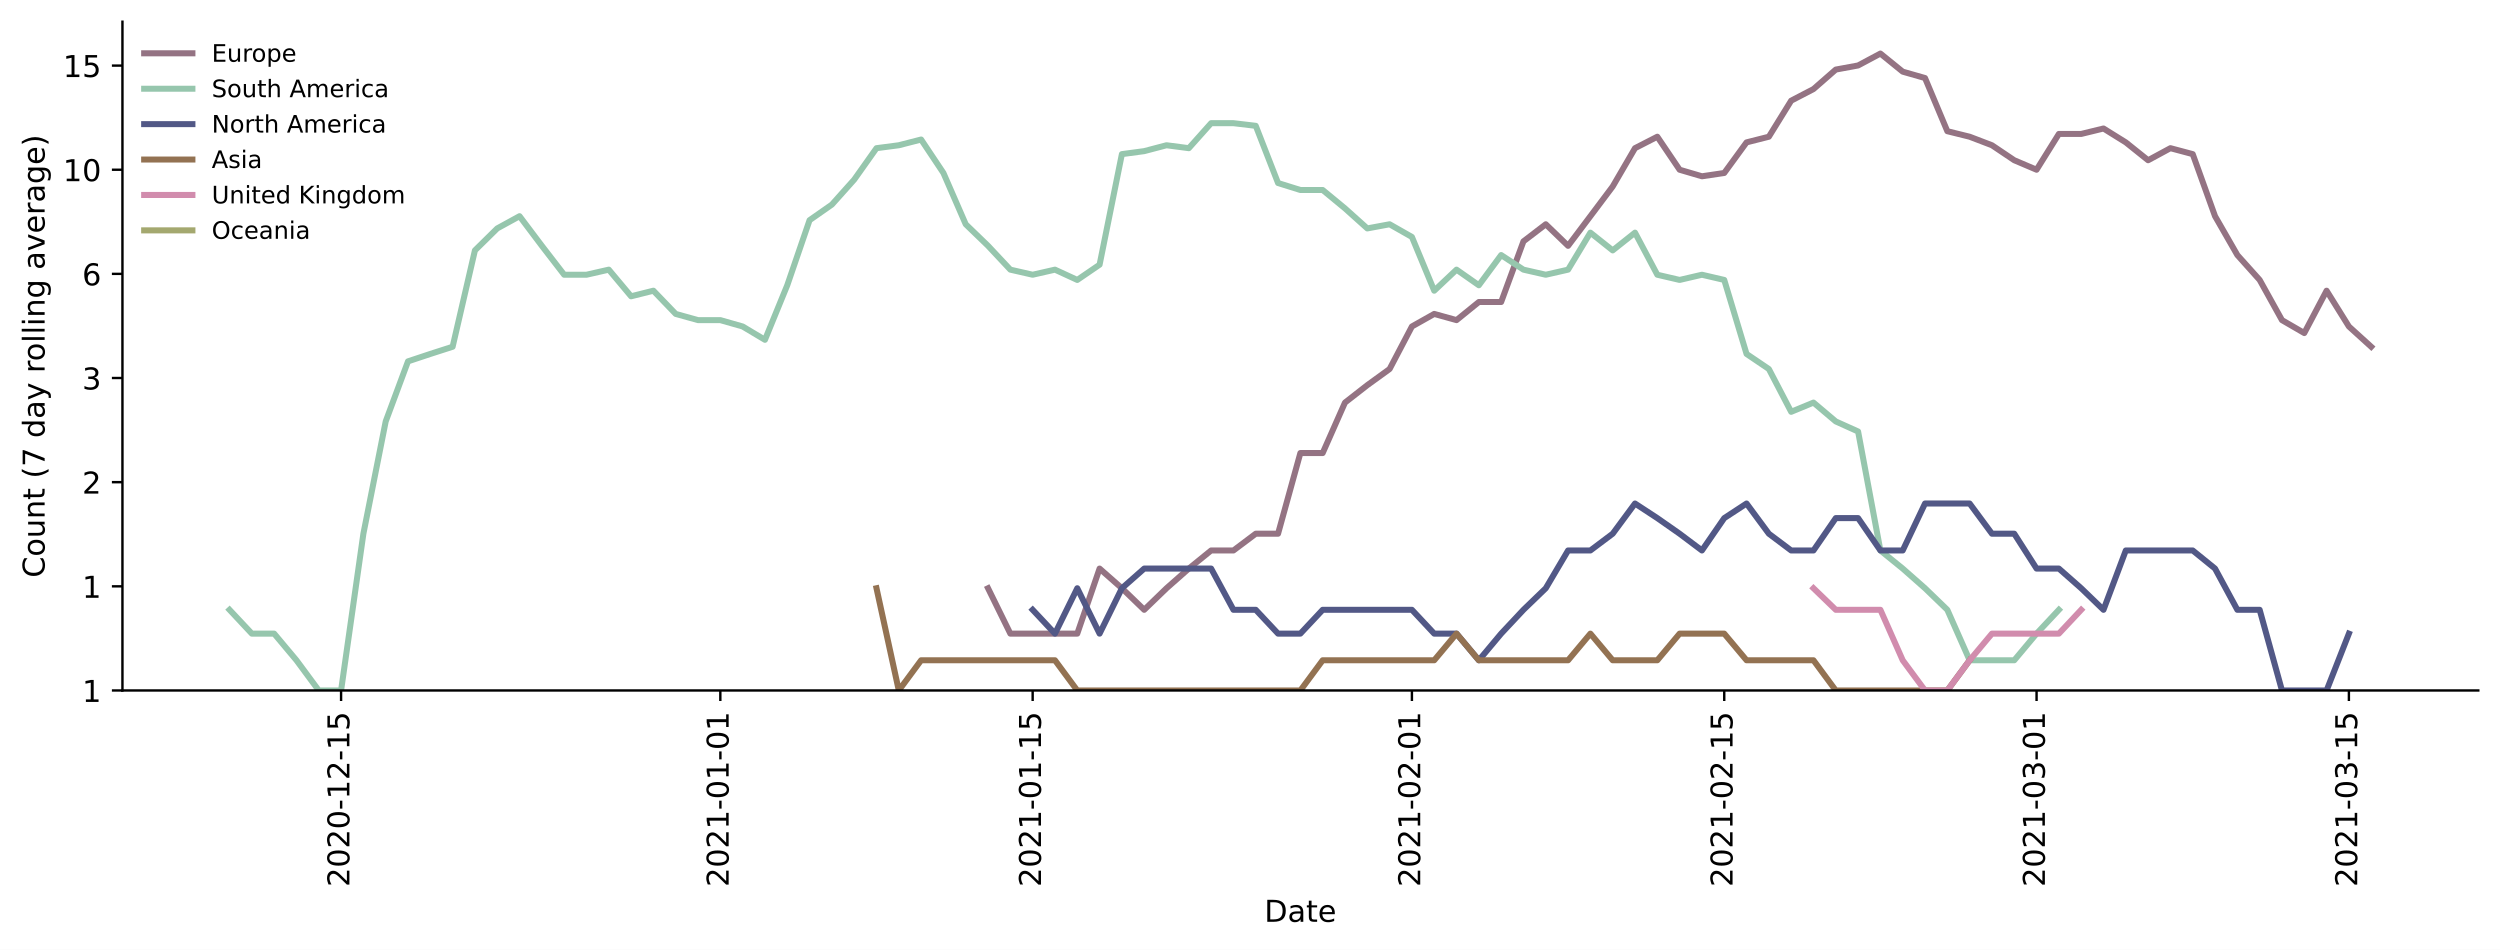
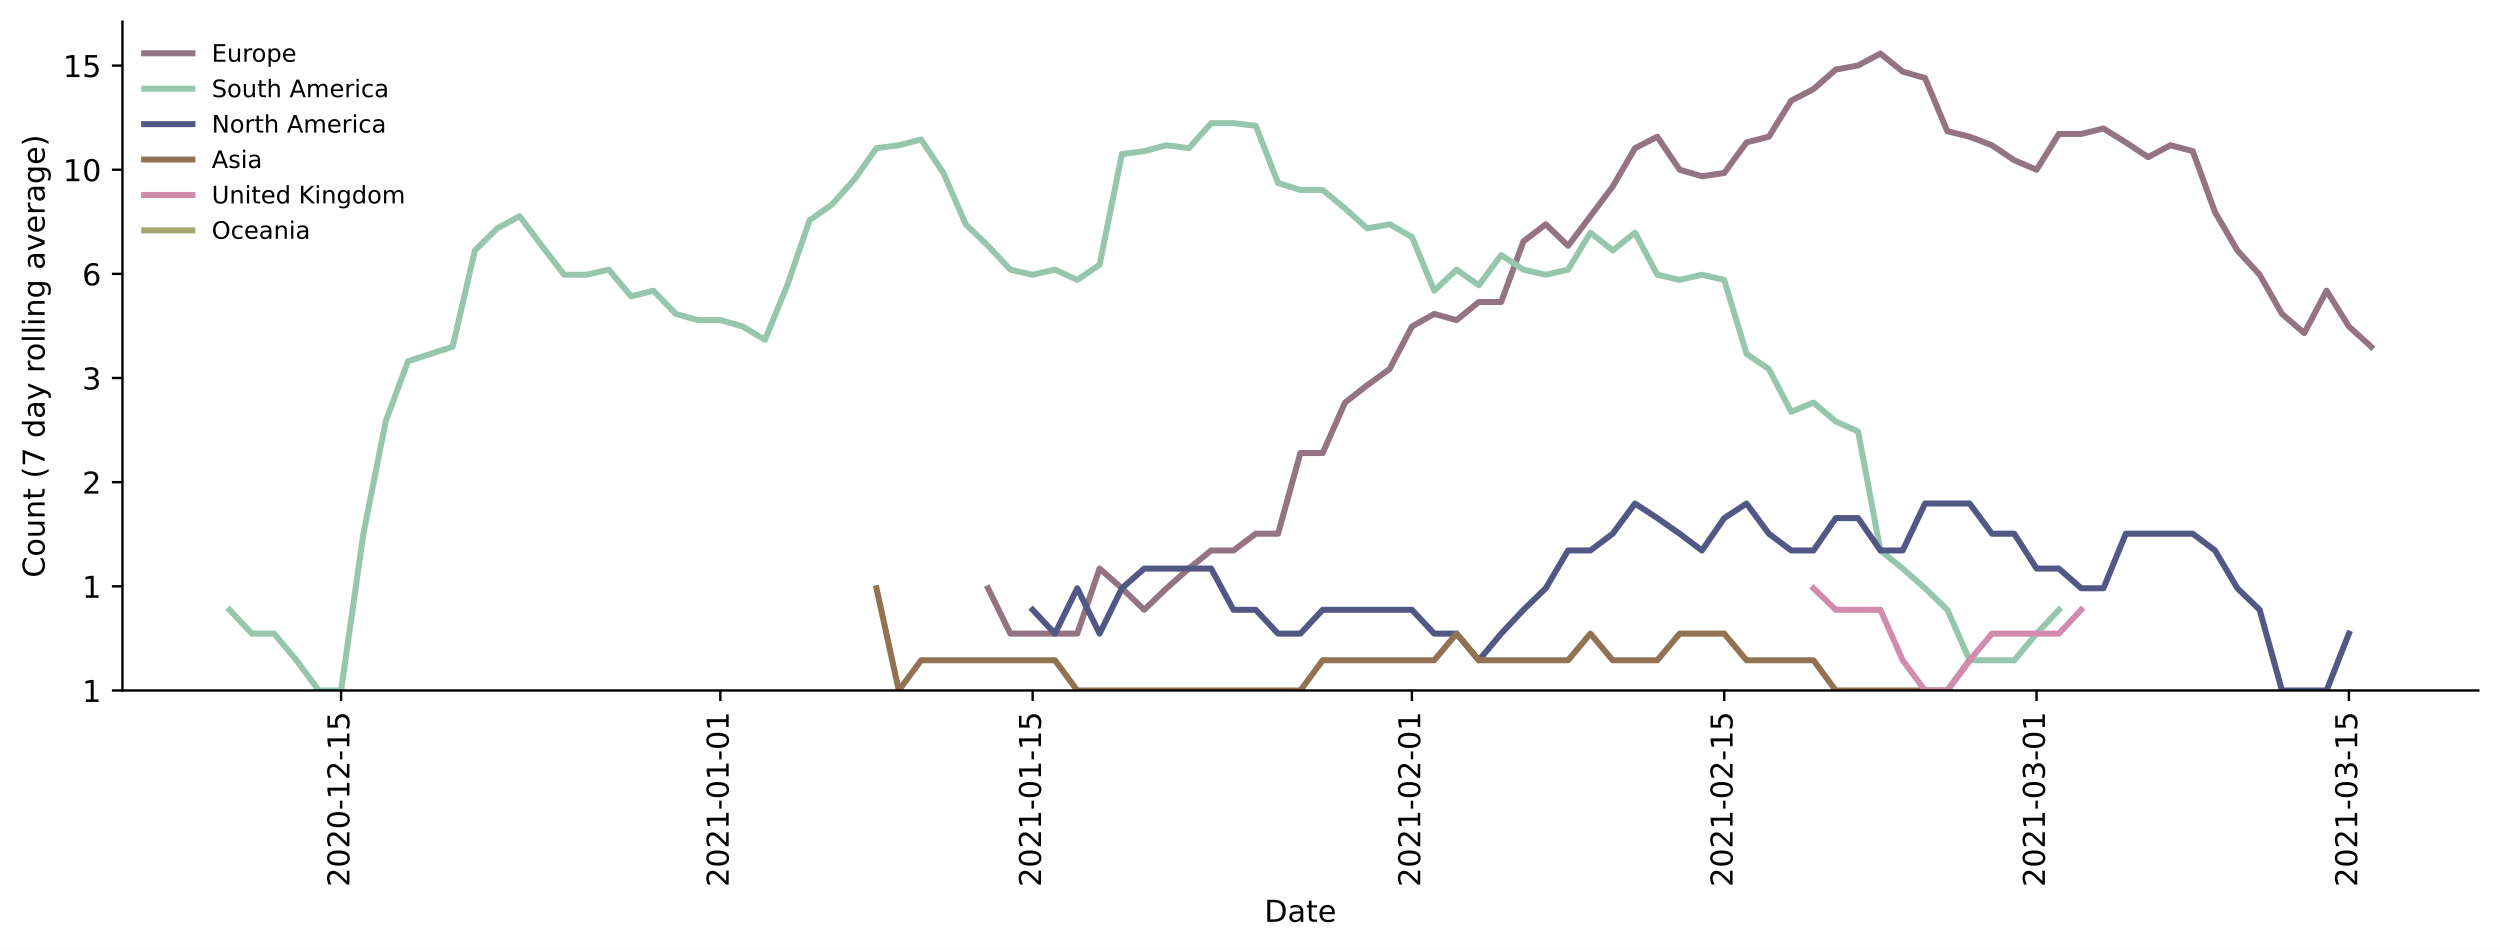
<svg xmlns="http://www.w3.org/2000/svg" xmlns:xlink="http://www.w3.org/1999/xlink" height="314.954pt" version="1.1" viewBox="0 0 829.003 314.954" width="829.003pt">
  <defs>
    <style type="text/css">*{stroke-linecap:butt;stroke-linejoin:round;}</style>
  </defs>
  <g id="figure_1">
    <g id="patch_1">
      <path d="M 0 314.954  L 829.003 314.954  L 829.003 0  L 0 0  z " style="fill:#ffffff;" />
    </g>
    <g id="axes_1">
      <g id="patch_2">
        <path d="M 40.603 228.96  L 821.803 228.96  L 821.803 7.2  L 40.603 7.2  z " style="fill:#ffffff;" />
      </g>
      <g id="matplotlib.axis_1">
        <g id="xtick_1">
          <g id="line2d_1">
            <defs>
-               <path d="M 0 0  L 0 3.5  " id="m8b3def3751" style="stroke:#000000;stroke-width:0.8;" />
-             </defs>
-             <g>
-               <use style="stroke:#000000;stroke-width:0.8;" x="113.101" xlink:href="#m8b3def3751" y="228.96" />
+               <path d="M 0 0  L 0 3.5  " id="m5b93975499" style="stroke:#000000;stroke-width:0.8;" />
+             </defs>
+             <g>
+               <use style="stroke:#000000;stroke-width:0.8;" x="113.101" xlink:href="#m5b93975499" y="228.96" />
            </g>
          </g>
          <g id="text_1">
            <g transform="translate(115.8602 294.0756)rotate(-90)scale(0.1 -0.1)">
              <defs>
                <path d="M 19.188 8.297  L 53.609 8.297  L 53.609 0  L 7.328 0  L 7.328 8.297  Q 12.938 14.109 22.625 23.891  Q 32.328 33.688 34.812 36.531  Q 39.547 41.844 41.422 45.531  Q 43.312 49.219 43.312 52.781  Q 43.312 58.594 39.234 62.25  Q 35.156 65.922 28.609 65.922  Q 23.969 65.922 18.812 64.312  Q 13.672 62.703 7.812 59.422  L 7.812 69.391  Q 13.766 71.781 18.938 73  Q 24.125 74.219 28.422 74.219  Q 39.75 74.219 46.484 68.547  Q 53.219 62.891 53.219 53.422  Q 53.219 48.922 51.531 44.891  Q 49.859 40.875 45.406 35.406  Q 44.188 33.984 37.641 27.219  Q 31.109 20.453 19.188 8.297  z " id="DejaVuSans-50" />
                <path d="M 31.781 66.406  Q 24.172 66.406 20.328 58.906  Q 16.5 51.422 16.5 36.375  Q 16.5 21.391 20.328 13.891  Q 24.172 6.391 31.781 6.391  Q 39.453 6.391 43.281 13.891  Q 47.125 21.391 47.125 36.375  Q 47.125 51.422 43.281 58.906  Q 39.453 66.406 31.781 66.406  z M 31.781 74.219  Q 44.047 74.219 50.516 64.516  Q 56.984 54.828 56.984 36.375  Q 56.984 17.969 50.516 8.266  Q 44.047 -1.422 31.781 -1.422  Q 19.531 -1.422 13.062 8.266  Q 6.594 17.969 6.594 36.375  Q 6.594 54.828 13.062 64.516  Q 19.531 74.219 31.781 74.219  z " id="DejaVuSans-48" />
                <path d="M 4.891 31.391  L 31.203 31.391  L 31.203 23.391  L 4.891 23.391  z " id="DejaVuSans-45" />
                <path d="M 12.406 8.297  L 28.516 8.297  L 28.516 63.922  L 10.984 60.406  L 10.984 69.391  L 28.422 72.906  L 38.281 72.906  L 38.281 8.297  L 54.391 8.297  L 54.391 0  L 12.406 0  z " id="DejaVuSans-49" />
                <path d="M 10.797 72.906  L 49.516 72.906  L 49.516 64.594  L 19.828 64.594  L 19.828 46.734  Q 21.969 47.469 24.109 47.828  Q 26.266 48.188 28.422 48.188  Q 40.625 48.188 47.75 41.5  Q 54.891 34.812 54.891 23.391  Q 54.891 11.625 47.562 5.094  Q 40.234 -1.422 26.906 -1.422  Q 22.312 -1.422 17.547 -0.641  Q 12.797 0.141 7.719 1.703  L 7.719 11.625  Q 12.109 9.234 16.797 8.062  Q 21.484 6.891 26.703 6.891  Q 35.156 6.891 40.078 11.328  Q 45.016 15.766 45.016 23.391  Q 45.016 31 40.078 35.438  Q 35.156 39.891 26.703 39.891  Q 22.75 39.891 18.812 39.016  Q 14.891 38.141 10.797 36.281  z " id="DejaVuSans-53" />
              </defs>
              <use xlink:href="#DejaVuSans-50" />
              <use x="63.623" xlink:href="#DejaVuSans-48" />
              <use x="127.246" xlink:href="#DejaVuSans-50" />
              <use x="190.869" xlink:href="#DejaVuSans-48" />
              <use x="254.492" xlink:href="#DejaVuSans-45" />
              <use x="290.576" xlink:href="#DejaVuSans-49" />
              <use x="354.199" xlink:href="#DejaVuSans-50" />
              <use x="417.822" xlink:href="#DejaVuSans-45" />
              <use x="453.906" xlink:href="#DejaVuSans-49" />
              <use x="517.529" xlink:href="#DejaVuSans-53" />
            </g>
          </g>
        </g>
        <g id="xtick_2">
          <g id="line2d_2">
            <g>
-               <use style="stroke:#000000;stroke-width:0.8;" x="238.862" xlink:href="#m8b3def3751" y="228.96" />
+               <use style="stroke:#000000;stroke-width:0.8;" x="238.862" xlink:href="#m5b93975499" y="228.96" />
            </g>
          </g>
          <g id="text_2">
            <g transform="translate(241.6216 294.0756)rotate(-90)scale(0.1 -0.1)">
              <use xlink:href="#DejaVuSans-50" />
              <use x="63.623" xlink:href="#DejaVuSans-48" />
              <use x="127.246" xlink:href="#DejaVuSans-50" />
              <use x="190.869" xlink:href="#DejaVuSans-49" />
              <use x="254.492" xlink:href="#DejaVuSans-45" />
              <use x="290.576" xlink:href="#DejaVuSans-48" />
              <use x="354.199" xlink:href="#DejaVuSans-49" />
              <use x="417.822" xlink:href="#DejaVuSans-45" />
              <use x="453.906" xlink:href="#DejaVuSans-48" />
              <use x="517.529" xlink:href="#DejaVuSans-49" />
            </g>
          </g>
        </g>
        <g id="xtick_3">
          <g id="line2d_3">
            <g>
-               <use style="stroke:#000000;stroke-width:0.8;" x="342.43" xlink:href="#m8b3def3751" y="228.96" />
+               <use style="stroke:#000000;stroke-width:0.8;" x="342.43" xlink:href="#m5b93975499" y="228.96" />
            </g>
          </g>
          <g id="text_3">
            <g transform="translate(345.1898 294.0756)rotate(-90)scale(0.1 -0.1)">
              <use xlink:href="#DejaVuSans-50" />
              <use x="63.623" xlink:href="#DejaVuSans-48" />
              <use x="127.246" xlink:href="#DejaVuSans-50" />
              <use x="190.869" xlink:href="#DejaVuSans-49" />
              <use x="254.492" xlink:href="#DejaVuSans-45" />
              <use x="290.576" xlink:href="#DejaVuSans-48" />
              <use x="354.199" xlink:href="#DejaVuSans-49" />
              <use x="417.822" xlink:href="#DejaVuSans-45" />
              <use x="453.906" xlink:href="#DejaVuSans-49" />
              <use x="517.529" xlink:href="#DejaVuSans-53" />
            </g>
          </g>
        </g>
        <g id="xtick_4">
          <g id="line2d_4">
            <g>
-               <use style="stroke:#000000;stroke-width:0.8;" x="468.192" xlink:href="#m8b3def3751" y="228.96" />
+               <use style="stroke:#000000;stroke-width:0.8;" x="468.192" xlink:href="#m5b93975499" y="228.96" />
            </g>
          </g>
          <g id="text_4">
            <g transform="translate(470.9511 294.0756)rotate(-90)scale(0.1 -0.1)">
              <use xlink:href="#DejaVuSans-50" />
              <use x="63.623" xlink:href="#DejaVuSans-48" />
              <use x="127.246" xlink:href="#DejaVuSans-50" />
              <use x="190.869" xlink:href="#DejaVuSans-49" />
              <use x="254.492" xlink:href="#DejaVuSans-45" />
              <use x="290.576" xlink:href="#DejaVuSans-48" />
              <use x="354.199" xlink:href="#DejaVuSans-50" />
              <use x="417.822" xlink:href="#DejaVuSans-45" />
              <use x="453.906" xlink:href="#DejaVuSans-48" />
              <use x="517.529" xlink:href="#DejaVuSans-49" />
            </g>
          </g>
        </g>
        <g id="xtick_5">
          <g id="line2d_5">
            <g>
-               <use style="stroke:#000000;stroke-width:0.8;" x="571.76" xlink:href="#m8b3def3751" y="228.96" />
+               <use style="stroke:#000000;stroke-width:0.8;" x="571.76" xlink:href="#m5b93975499" y="228.96" />
            </g>
          </g>
          <g id="text_5">
            <g transform="translate(574.5193 294.0756)rotate(-90)scale(0.1 -0.1)">
              <use xlink:href="#DejaVuSans-50" />
              <use x="63.623" xlink:href="#DejaVuSans-48" />
              <use x="127.246" xlink:href="#DejaVuSans-50" />
              <use x="190.869" xlink:href="#DejaVuSans-49" />
              <use x="254.492" xlink:href="#DejaVuSans-45" />
              <use x="290.576" xlink:href="#DejaVuSans-48" />
              <use x="354.199" xlink:href="#DejaVuSans-50" />
              <use x="417.822" xlink:href="#DejaVuSans-45" />
              <use x="453.906" xlink:href="#DejaVuSans-49" />
              <use x="517.529" xlink:href="#DejaVuSans-53" />
            </g>
          </g>
        </g>
        <g id="xtick_6">
          <g id="line2d_6">
            <g>
-               <use style="stroke:#000000;stroke-width:0.8;" x="675.328" xlink:href="#m8b3def3751" y="228.96" />
+               <use style="stroke:#000000;stroke-width:0.8;" x="675.328" xlink:href="#m5b93975499" y="228.96" />
            </g>
          </g>
          <g id="text_6">
            <g transform="translate(678.0875 294.0756)rotate(-90)scale(0.1 -0.1)">
              <defs>
                <path d="M 40.578 39.312  Q 47.656 37.797 51.625 33  Q 55.609 28.219 55.609 21.188  Q 55.609 10.406 48.188 4.484  Q 40.766 -1.422 27.094 -1.422  Q 22.516 -1.422 17.656 -0.516  Q 12.797 0.391 7.625 2.203  L 7.625 11.719  Q 11.719 9.328 16.594 8.109  Q 21.484 6.891 26.812 6.891  Q 36.078 6.891 40.938 10.547  Q 45.797 14.203 45.797 21.188  Q 45.797 27.641 41.281 31.266  Q 36.766 34.906 28.719 34.906  L 20.219 34.906  L 20.219 43.016  L 29.109 43.016  Q 36.375 43.016 40.234 45.922  Q 44.094 48.828 44.094 54.297  Q 44.094 59.906 40.109 62.906  Q 36.141 65.922 28.719 65.922  Q 24.656 65.922 20.016 65.031  Q 15.375 64.156 9.812 62.312  L 9.812 71.094  Q 15.438 72.656 20.344 73.438  Q 25.25 74.219 29.594 74.219  Q 40.828 74.219 47.359 69.109  Q 53.906 64.016 53.906 55.328  Q 53.906 49.266 50.438 45.094  Q 46.969 40.922 40.578 39.312  z " id="DejaVuSans-51" />
              </defs>
              <use xlink:href="#DejaVuSans-50" />
              <use x="63.623" xlink:href="#DejaVuSans-48" />
              <use x="127.246" xlink:href="#DejaVuSans-50" />
              <use x="190.869" xlink:href="#DejaVuSans-49" />
              <use x="254.492" xlink:href="#DejaVuSans-45" />
              <use x="290.576" xlink:href="#DejaVuSans-48" />
              <use x="354.199" xlink:href="#DejaVuSans-51" />
              <use x="417.822" xlink:href="#DejaVuSans-45" />
              <use x="453.906" xlink:href="#DejaVuSans-48" />
              <use x="517.529" xlink:href="#DejaVuSans-49" />
            </g>
          </g>
        </g>
        <g id="xtick_7">
          <g id="line2d_7">
            <g>
-               <use style="stroke:#000000;stroke-width:0.8;" x="778.896" xlink:href="#m8b3def3751" y="228.96" />
+               <use style="stroke:#000000;stroke-width:0.8;" x="778.896" xlink:href="#m5b93975499" y="228.96" />
            </g>
          </g>
          <g id="text_7">
            <g transform="translate(781.6557 294.0756)rotate(-90)scale(0.1 -0.1)">
              <use xlink:href="#DejaVuSans-50" />
              <use x="63.623" xlink:href="#DejaVuSans-48" />
              <use x="127.246" xlink:href="#DejaVuSans-50" />
              <use x="190.869" xlink:href="#DejaVuSans-49" />
              <use x="254.492" xlink:href="#DejaVuSans-45" />
              <use x="290.576" xlink:href="#DejaVuSans-48" />
              <use x="354.199" xlink:href="#DejaVuSans-51" />
              <use x="417.822" xlink:href="#DejaVuSans-45" />
              <use x="453.906" xlink:href="#DejaVuSans-49" />
              <use x="517.529" xlink:href="#DejaVuSans-53" />
            </g>
          </g>
        </g>
        <g id="text_8">
          <g transform="translate(419.2523 305.6741)scale(0.1 -0.1)">
            <defs>
              <path d="M 19.672 64.797  L 19.672 8.109  L 31.594 8.109  Q 46.688 8.109 53.688 14.938  Q 60.688 21.781 60.688 36.531  Q 60.688 51.172 53.688 57.984  Q 46.688 64.797 31.594 64.797  z M 9.812 72.906  L 30.078 72.906  Q 51.266 72.906 61.172 64.094  Q 71.094 55.281 71.094 36.531  Q 71.094 17.672 61.125 8.828  Q 51.172 0 30.078 0  L 9.812 0  z " id="DejaVuSans-68" />
              <path d="M 34.281 27.484  Q 23.391 27.484 19.188 25  Q 14.984 22.516 14.984 16.5  Q 14.984 11.719 18.141 8.906  Q 21.297 6.109 26.703 6.109  Q 34.188 6.109 38.703 11.406  Q 43.219 16.703 43.219 25.484  L 43.219 27.484  z M 52.203 31.203  L 52.203 0  L 43.219 0  L 43.219 8.297  Q 40.141 3.328 35.547 0.953  Q 30.953 -1.422 24.312 -1.422  Q 15.922 -1.422 10.953 3.297  Q 6 8.016 6 15.922  Q 6 25.141 12.172 29.828  Q 18.359 34.516 30.609 34.516  L 43.219 34.516  L 43.219 35.406  Q 43.219 41.609 39.141 45  Q 35.062 48.391 27.688 48.391  Q 23 48.391 18.547 47.266  Q 14.109 46.141 10.016 43.891  L 10.016 52.203  Q 14.938 54.109 19.578 55.047  Q 24.219 56 28.609 56  Q 40.484 56 46.344 49.844  Q 52.203 43.703 52.203 31.203  z " id="DejaVuSans-97" />
              <path d="M 18.312 70.219  L 18.312 54.688  L 36.812 54.688  L 36.812 47.703  L 18.312 47.703  L 18.312 18.016  Q 18.312 11.328 20.141 9.422  Q 21.969 7.516 27.594 7.516  L 36.812 7.516  L 36.812 0  L 27.594 0  Q 17.188 0 13.234 3.875  Q 9.281 7.766 9.281 18.016  L 9.281 47.703  L 2.688 47.703  L 2.688 54.688  L 9.281 54.688  L 9.281 70.219  z " id="DejaVuSans-116" />
              <path d="M 56.203 29.594  L 56.203 25.203  L 14.891 25.203  Q 15.484 15.922 20.484 11.062  Q 25.484 6.203 34.422 6.203  Q 39.594 6.203 44.453 7.469  Q 49.312 8.734 54.109 11.281  L 54.109 2.781  Q 49.266 0.734 44.188 -0.344  Q 39.109 -1.422 33.891 -1.422  Q 20.797 -1.422 13.156 6.188  Q 5.516 13.812 5.516 26.812  Q 5.516 40.234 12.766 48.109  Q 20.016 56 32.328 56  Q 43.359 56 49.781 48.891  Q 56.203 41.797 56.203 29.594  z M 47.219 32.234  Q 47.125 39.594 43.094 43.984  Q 39.062 48.391 32.422 48.391  Q 24.906 48.391 20.391 44.141  Q 15.875 39.891 15.188 32.172  z " id="DejaVuSans-101" />
            </defs>
            <use xlink:href="#DejaVuSans-68" />
            <use x="77.002" xlink:href="#DejaVuSans-97" />
            <use x="138.281" xlink:href="#DejaVuSans-116" />
            <use x="177.49" xlink:href="#DejaVuSans-101" />
          </g>
        </g>
      </g>
      <g id="matplotlib.axis_2">
        <g id="ytick_1">
          <g id="line2d_8">
            <defs>
-               <path d="M 0 0  L -3.5 0  " id="m7c20116c3c" style="stroke:#000000;stroke-width:0.8;" />
-             </defs>
-             <g>
-               <use style="stroke:#000000;stroke-width:0.8;" x="40.603" xlink:href="#m7c20116c3c" y="228.96" />
+               <path d="M 0 0  L -3.5 0  " id="m16e818e45d" style="stroke:#000000;stroke-width:0.8;" />
+             </defs>
+             <g>
+               <use style="stroke:#000000;stroke-width:0.8;" x="40.603" xlink:href="#m16e818e45d" y="228.96" />
            </g>
          </g>
          <g id="text_9">
            <g transform="translate(27.24063 232.7592)scale(0.1 -0.1)">
              <use xlink:href="#DejaVuSans-49" />
            </g>
          </g>
        </g>
        <g id="ytick_2">
          <g id="line2d_9">
            <g>
-               <use style="stroke:#000000;stroke-width:0.8;" x="40.603" xlink:href="#m7c20116c3c" y="194.424" />
+               <use style="stroke:#000000;stroke-width:0.8;" x="40.603" xlink:href="#m16e818e45d" y="194.424" />
            </g>
          </g>
          <g id="text_10">
            <g transform="translate(27.24063 198.2237)scale(0.1 -0.1)">
              <use xlink:href="#DejaVuSans-49" />
            </g>
          </g>
        </g>
        <g id="ytick_3">
          <g id="line2d_10">
            <g>
-               <use style="stroke:#000000;stroke-width:0.8;" x="40.603" xlink:href="#m7c20116c3c" y="159.889" />
+               <use style="stroke:#000000;stroke-width:0.8;" x="40.603" xlink:href="#m16e818e45d" y="159.889" />
            </g>
          </g>
          <g id="text_11">
            <g transform="translate(27.24063 163.6881)scale(0.1 -0.1)">
              <use xlink:href="#DejaVuSans-50" />
            </g>
          </g>
        </g>
        <g id="ytick_4">
          <g id="line2d_11">
            <g>
-               <use style="stroke:#000000;stroke-width:0.8;" x="40.603" xlink:href="#m7c20116c3c" y="125.353" />
+               <use style="stroke:#000000;stroke-width:0.8;" x="40.603" xlink:href="#m16e818e45d" y="125.353" />
            </g>
          </g>
          <g id="text_12">
            <g transform="translate(27.24063 129.1526)scale(0.1 -0.1)">
              <use xlink:href="#DejaVuSans-51" />
            </g>
          </g>
        </g>
        <g id="ytick_5">
          <g id="line2d_12">
            <g>
-               <use style="stroke:#000000;stroke-width:0.8;" x="40.603" xlink:href="#m7c20116c3c" y="90.818" />
+               <use style="stroke:#000000;stroke-width:0.8;" x="40.603" xlink:href="#m16e818e45d" y="90.818" />
            </g>
          </g>
          <g id="text_13">
            <g transform="translate(27.24063 94.61705)scale(0.1 -0.1)">
              <defs>
                <path d="M 33.016 40.375  Q 26.375 40.375 22.484 35.828  Q 18.609 31.297 18.609 23.391  Q 18.609 15.531 22.484 10.953  Q 26.375 6.391 33.016 6.391  Q 39.656 6.391 43.531 10.953  Q 47.406 15.531 47.406 23.391  Q 47.406 31.297 43.531 35.828  Q 39.656 40.375 33.016 40.375  z M 52.594 71.297  L 52.594 62.312  Q 48.875 64.062 45.094 64.984  Q 41.312 65.922 37.594 65.922  Q 27.828 65.922 22.672 59.328  Q 17.531 52.734 16.797 39.406  Q 19.672 43.656 24.016 45.922  Q 28.375 48.188 33.594 48.188  Q 44.578 48.188 50.953 41.516  Q 57.328 34.859 57.328 23.391  Q 57.328 12.156 50.688 5.359  Q 44.047 -1.422 33.016 -1.422  Q 20.359 -1.422 13.672 8.266  Q 6.984 17.969 6.984 36.375  Q 6.984 53.656 15.188 63.938  Q 23.391 74.219 37.203 74.219  Q 40.922 74.219 44.703 73.484  Q 48.484 72.75 52.594 71.297  z " id="DejaVuSans-54" />
              </defs>
              <use xlink:href="#DejaVuSans-54" />
            </g>
          </g>
        </g>
        <g id="ytick_6">
          <g id="line2d_13">
            <g>
-               <use style="stroke:#000000;stroke-width:0.8;" x="40.603" xlink:href="#m7c20116c3c" y="56.282" />
+               <use style="stroke:#000000;stroke-width:0.8;" x="40.603" xlink:href="#m16e818e45d" y="56.282" />
            </g>
          </g>
          <g id="text_14">
            <g transform="translate(20.87813 60.08151)scale(0.1 -0.1)">
              <use xlink:href="#DejaVuSans-49" />
              <use x="63.623" xlink:href="#DejaVuSans-48" />
            </g>
          </g>
        </g>
        <g id="ytick_7">
          <g id="line2d_14">
            <g>
-               <use style="stroke:#000000;stroke-width:0.8;" x="40.603" xlink:href="#m7c20116c3c" y="21.747" />
+               <use style="stroke:#000000;stroke-width:0.8;" x="40.603" xlink:href="#m16e818e45d" y="21.747" />
            </g>
          </g>
          <g id="text_15">
            <g transform="translate(20.87813 25.54597)scale(0.1 -0.1)">
              <use xlink:href="#DejaVuSans-49" />
              <use x="63.623" xlink:href="#DejaVuSans-53" />
            </g>
          </g>
        </g>
        <g id="text_16">
          <g transform="translate(14.79844 191.548)rotate(-90)scale(0.1 -0.1)">
            <defs>
              <path d="M 64.406 67.281  L 64.406 56.891  Q 59.422 61.531 53.781 63.812  Q 48.141 66.109 41.797 66.109  Q 29.297 66.109 22.656 58.469  Q 16.016 50.828 16.016 36.375  Q 16.016 21.969 22.656 14.328  Q 29.297 6.688 41.797 6.688  Q 48.141 6.688 53.781 8.984  Q 59.422 11.281 64.406 15.922  L 64.406 5.609  Q 59.234 2.094 53.438 0.328  Q 47.656 -1.422 41.219 -1.422  Q 24.656 -1.422 15.125 8.703  Q 5.609 18.844 5.609 36.375  Q 5.609 53.953 15.125 64.078  Q 24.656 74.219 41.219 74.219  Q 47.75 74.219 53.531 72.484  Q 59.328 70.75 64.406 67.281  z " id="DejaVuSans-67" />
              <path d="M 30.609 48.391  Q 23.391 48.391 19.188 42.75  Q 14.984 37.109 14.984 27.297  Q 14.984 17.484 19.156 11.844  Q 23.344 6.203 30.609 6.203  Q 37.797 6.203 41.984 11.859  Q 46.188 17.531 46.188 27.297  Q 46.188 37.016 41.984 42.703  Q 37.797 48.391 30.609 48.391  z M 30.609 56  Q 42.328 56 49.016 48.375  Q 55.719 40.766 55.719 27.297  Q 55.719 13.875 49.016 6.219  Q 42.328 -1.422 30.609 -1.422  Q 18.844 -1.422 12.172 6.219  Q 5.516 13.875 5.516 27.297  Q 5.516 40.766 12.172 48.375  Q 18.844 56 30.609 56  z " id="DejaVuSans-111" />
              <path d="M 8.5 21.578  L 8.5 54.688  L 17.484 54.688  L 17.484 21.922  Q 17.484 14.156 20.5 10.266  Q 23.531 6.391 29.594 6.391  Q 36.859 6.391 41.078 11.031  Q 45.312 15.672 45.312 23.688  L 45.312 54.688  L 54.297 54.688  L 54.297 0  L 45.312 0  L 45.312 8.406  Q 42.047 3.422 37.719 1  Q 33.406 -1.422 27.688 -1.422  Q 18.266 -1.422 13.375 4.438  Q 8.5 10.297 8.5 21.578  z M 31.109 56  z " id="DejaVuSans-117" />
              <path d="M 54.891 33.016  L 54.891 0  L 45.906 0  L 45.906 32.719  Q 45.906 40.484 42.875 44.328  Q 39.844 48.188 33.797 48.188  Q 26.516 48.188 22.312 43.547  Q 18.109 38.922 18.109 30.906  L 18.109 0  L 9.078 0  L 9.078 54.688  L 18.109 54.688  L 18.109 46.188  Q 21.344 51.125 25.703 53.562  Q 30.078 56 35.797 56  Q 45.219 56 50.047 50.172  Q 54.891 44.344 54.891 33.016  z " id="DejaVuSans-110" />
              <path id="DejaVuSans-32" />
              <path d="M 31 75.875  Q 24.469 64.656 21.281 53.656  Q 18.109 42.672 18.109 31.391  Q 18.109 20.125 21.312 9.062  Q 24.516 -2 31 -13.188  L 23.188 -13.188  Q 15.875 -1.703 12.234 9.375  Q 8.594 20.453 8.594 31.391  Q 8.594 42.281 12.203 53.312  Q 15.828 64.359 23.188 75.875  z " id="DejaVuSans-40" />
              <path d="M 8.203 72.906  L 55.078 72.906  L 55.078 68.703  L 28.609 0  L 18.312 0  L 43.219 64.594  L 8.203 64.594  z " id="DejaVuSans-55" />
              <path d="M 45.406 46.391  L 45.406 75.984  L 54.391 75.984  L 54.391 0  L 45.406 0  L 45.406 8.203  Q 42.578 3.328 38.25 0.953  Q 33.938 -1.422 27.875 -1.422  Q 17.969 -1.422 11.734 6.484  Q 5.516 14.406 5.516 27.297  Q 5.516 40.188 11.734 48.094  Q 17.969 56 27.875 56  Q 33.938 56 38.25 53.625  Q 42.578 51.266 45.406 46.391  z M 14.797 27.297  Q 14.797 17.391 18.875 11.75  Q 22.953 6.109 30.078 6.109  Q 37.203 6.109 41.297 11.75  Q 45.406 17.391 45.406 27.297  Q 45.406 37.203 41.297 42.844  Q 37.203 48.484 30.078 48.484  Q 22.953 48.484 18.875 42.844  Q 14.797 37.203 14.797 27.297  z " id="DejaVuSans-100" />
              <path d="M 32.172 -5.078  Q 28.375 -14.844 24.75 -17.812  Q 21.141 -20.797 15.094 -20.797  L 7.906 -20.797  L 7.906 -13.281  L 13.188 -13.281  Q 16.891 -13.281 18.938 -11.516  Q 21 -9.766 23.484 -3.219  L 25.094 0.875  L 2.984 54.688  L 12.5 54.688  L 29.594 11.922  L 46.688 54.688  L 56.203 54.688  z " id="DejaVuSans-121" />
              <path d="M 41.109 46.297  Q 39.594 47.172 37.812 47.578  Q 36.031 48 33.891 48  Q 26.266 48 22.188 43.047  Q 18.109 38.094 18.109 28.812  L 18.109 0  L 9.078 0  L 9.078 54.688  L 18.109 54.688  L 18.109 46.188  Q 20.953 51.172 25.484 53.578  Q 30.031 56 36.531 56  Q 37.453 56 38.578 55.875  Q 39.703 55.766 41.062 55.516  z " id="DejaVuSans-114" />
              <path d="M 9.422 75.984  L 18.406 75.984  L 18.406 0  L 9.422 0  z " id="DejaVuSans-108" />
              <path d="M 9.422 54.688  L 18.406 54.688  L 18.406 0  L 9.422 0  z M 9.422 75.984  L 18.406 75.984  L 18.406 64.594  L 9.422 64.594  z " id="DejaVuSans-105" />
              <path d="M 45.406 27.984  Q 45.406 37.75 41.375 43.109  Q 37.359 48.484 30.078 48.484  Q 22.859 48.484 18.828 43.109  Q 14.797 37.75 14.797 27.984  Q 14.797 18.266 18.828 12.891  Q 22.859 7.516 30.078 7.516  Q 37.359 7.516 41.375 12.891  Q 45.406 18.266 45.406 27.984  z M 54.391 6.781  Q 54.391 -7.172 48.188 -13.984  Q 42 -20.797 29.203 -20.797  Q 24.469 -20.797 20.266 -20.094  Q 16.062 -19.391 12.109 -17.922  L 12.109 -9.188  Q 16.062 -11.328 19.922 -12.344  Q 23.781 -13.375 27.781 -13.375  Q 36.625 -13.375 41.016 -8.766  Q 45.406 -4.156 45.406 5.172  L 45.406 9.625  Q 42.625 4.781 38.281 2.391  Q 33.938 0 27.875 0  Q 17.828 0 11.672 7.656  Q 5.516 15.328 5.516 27.984  Q 5.516 40.672 11.672 48.328  Q 17.828 56 27.875 56  Q 33.938 56 38.281 53.609  Q 42.625 51.219 45.406 46.391  L 45.406 54.688  L 54.391 54.688  z " id="DejaVuSans-103" />
              <path d="M 2.984 54.688  L 12.5 54.688  L 29.594 8.797  L 46.688 54.688  L 56.203 54.688  L 35.688 0  L 23.484 0  z " id="DejaVuSans-118" />
              <path d="M 8.016 75.875  L 15.828 75.875  Q 23.141 64.359 26.781 53.312  Q 30.422 42.281 30.422 31.391  Q 30.422 20.453 26.781 9.375  Q 23.141 -1.703 15.828 -13.188  L 8.016 -13.188  Q 14.5 -2 17.703 9.062  Q 20.906 20.125 20.906 31.391  Q 20.906 42.672 17.703 53.656  Q 14.5 64.656 8.016 75.875  z " id="DejaVuSans-41" />
            </defs>
            <use xlink:href="#DejaVuSans-67" />
            <use x="69.824" xlink:href="#DejaVuSans-111" />
            <use x="131.006" xlink:href="#DejaVuSans-117" />
            <use x="194.385" xlink:href="#DejaVuSans-110" />
            <use x="257.764" xlink:href="#DejaVuSans-116" />
            <use x="296.973" xlink:href="#DejaVuSans-32" />
            <use x="328.76" xlink:href="#DejaVuSans-40" />
            <use x="367.773" xlink:href="#DejaVuSans-55" />
            <use x="431.396" xlink:href="#DejaVuSans-32" />
            <use x="463.184" xlink:href="#DejaVuSans-100" />
            <use x="526.66" xlink:href="#DejaVuSans-97" />
            <use x="587.939" xlink:href="#DejaVuSans-121" />
            <use x="647.119" xlink:href="#DejaVuSans-32" />
            <use x="678.906" xlink:href="#DejaVuSans-114" />
            <use x="717.77" xlink:href="#DejaVuSans-111" />
            <use x="778.951" xlink:href="#DejaVuSans-108" />
            <use x="806.734" xlink:href="#DejaVuSans-108" />
            <use x="834.518" xlink:href="#DejaVuSans-105" />
            <use x="862.301" xlink:href="#DejaVuSans-110" />
            <use x="925.68" xlink:href="#DejaVuSans-103" />
            <use x="989.156" xlink:href="#DejaVuSans-32" />
            <use x="1020.943" xlink:href="#DejaVuSans-97" />
            <use x="1082.223" xlink:href="#DejaVuSans-118" />
            <use x="1141.402" xlink:href="#DejaVuSans-101" />
            <use x="1202.926" xlink:href="#DejaVuSans-114" />
            <use x="1244.039" xlink:href="#DejaVuSans-97" />
            <use x="1305.318" xlink:href="#DejaVuSans-103" />
            <use x="1368.795" xlink:href="#DejaVuSans-101" />
            <use x="1430.318" xlink:href="#DejaVuSans-41" />
          </g>
        </g>
      </g>
      <g id="line2d_15">
-         <path clip-path="url(#p69b3977d4e)" d="M 327.635 195.064  L 335.033 210.113  L 342.43 210.113  L 349.828 210.113  L 357.226 210.113  L 364.624 188.539  L 372.021 195.064  L 379.419 202.212  L 386.817 195.064  L 394.214 188.539  L 401.612 182.536  L 409.01 182.536  L 416.408 176.979  L 423.805 176.979  L 431.203 150.231  L 438.601 150.231  L 445.999 133.497  L 453.396 127.725  L 460.794 122.366  L 468.192 108.263  L 475.589 104.096  L 482.987 106.151  L 490.385 100.148  L 497.783 100.148  L 505.18 80.03  L 512.578 74.368  L 519.976 81.515  L 527.374 71.689  L 534.771 61.84  L 542.169 49.135  L 549.567 45.337  L 556.964 56.282  L 564.362 58.456  L 571.76 57.361  L 579.158 47.212  L 586.555 45.337  L 593.953 33.381  L 601.351 29.534  L 608.749 23.071  L 616.146 21.708  L 623.544 17.76  L 630.942 23.763  L 638.339 25.875  L 645.737 43.508  L 653.135 45.337  L 660.533 48.167  L 667.93 53.135  L 675.328 56.282  L 682.726 44.417  L 690.124 44.417  L 697.521 42.609  L 704.919 47.212  L 712.317 53.135  L 719.714 49.135  L 727.112 51.108  L 734.51 71.689  L 741.908 84.577  L 749.305 92.826  L 756.703 106.151  L 764.101 110.437  L 771.499 96.398  L 778.896 108.263  L 786.294 114.984  " style="fill:none;stroke:#947383;stroke-linecap:square;stroke-width:2;" />
+         <path clip-path="url(#p1de64c1170)" d="M 327.635 195.064  L 335.033 210.113  L 342.43 210.113  L 349.828 210.113  L 357.226 210.113  L 364.624 188.539  L 372.021 195.064  L 379.419 202.212  L 386.817 195.064  L 394.214 188.539  L 401.612 182.536  L 409.01 182.536  L 416.408 176.979  L 423.805 176.979  L 431.203 150.231  L 438.601 150.231  L 445.999 133.497  L 453.396 127.725  L 460.794 122.366  L 468.192 108.263  L 475.589 104.096  L 482.987 106.151  L 490.385 100.148  L 497.783 100.148  L 505.18 80.03  L 512.578 74.368  L 519.976 81.515  L 527.374 71.689  L 534.771 61.84  L 542.169 49.135  L 549.567 45.337  L 556.964 56.282  L 564.362 58.456  L 571.76 57.361  L 579.158 47.212  L 586.555 45.337  L 593.953 33.381  L 601.351 29.534  L 608.749 23.071  L 616.146 21.708  L 623.544 17.76  L 630.942 23.763  L 638.339 25.875  L 645.737 43.508  L 653.135 45.337  L 660.533 48.167  L 667.93 53.135  L 675.328 56.282  L 682.726 44.417  L 690.124 44.417  L 697.521 42.609  L 704.919 47.212  L 712.317 52.115  L 719.714 48.167  L 727.112 50.115  L 734.51 70.385  L 741.908 83.03  L 749.305 91.102  L 756.703 104.096  L 764.101 110.437  L 771.499 96.398  L 778.896 108.263  L 786.294 114.984  " style="fill:none;stroke:#947383;stroke-linecap:square;stroke-width:2;" />
      </g>
      <g id="line2d_16">
-         <path clip-path="url(#p69b3977d4e)" d="M 76.112 202.212  L 83.51 210.113  L 90.908 210.113  L 98.305 218.946  L 105.703 228.96  L 113.101 228.96  L 120.499 176.979  L 127.896 139.75  L 135.294 119.824  L 142.692 117.365  L 150.089 114.984  L 157.487 83.03  L 164.885 75.744  L 172.283 71.689  L 179.68 81.515  L 187.078 91.102  L 194.476 91.102  L 201.874 89.417  L 209.271 98.25  L 216.669 96.398  L 224.067 104.096  L 231.464 106.151  L 238.862 106.151  L 246.26 108.263  L 253.658 112.676  L 261.055 94.591  L 268.453 73.016  L 275.851 67.843  L 283.249 59.567  L 290.646 49.135  L 298.044 48.167  L 305.442 46.268  L 312.839 57.361  L 320.237 74.368  L 327.635 81.515  L 335.033 89.417  L 342.43 91.102  L 349.828 89.417  L 357.226 92.826  L 364.624 87.768  L 372.021 51.108  L 379.419 50.115  L 386.817 48.167  L 394.214 49.135  L 401.612 40.845  L 409.01 40.845  L 416.408 41.722  L 423.805 60.695  L 431.203 63.003  L 438.601 63.003  L 445.999 69.103  L 453.396 75.744  L 460.794 74.368  L 468.192 78.574  L 475.589 96.398  L 482.987 89.417  L 490.385 94.591  L 497.783 84.577  L 505.18 89.417  L 512.578 91.102  L 519.976 89.417  L 527.374 77.146  L 534.771 83.03  L 542.169 77.146  L 549.567 91.102  L 556.964 92.826  L 564.362 91.102  L 571.76 92.826  L 579.158 117.365  L 586.555 122.366  L 593.953 136.558  L 601.351 133.497  L 608.749 139.75  L 616.146 143.083  L 623.544 182.536  L 630.942 188.539  L 638.339 195.064  L 645.737 202.212  L 653.135 218.946  L 660.533 218.946  L 667.93 218.946  L 675.328 210.113  L 682.726 202.212  " style="fill:none;stroke:#96c6ad;stroke-linecap:square;stroke-width:2;" />
+         <path clip-path="url(#p1de64c1170)" d="M 76.112 202.212  L 83.51 210.113  L 90.908 210.113  L 98.305 218.946  L 105.703 228.96  L 113.101 228.96  L 120.499 176.979  L 127.896 139.75  L 135.294 119.824  L 142.692 117.365  L 150.089 114.984  L 157.487 83.03  L 164.885 75.744  L 172.283 71.689  L 179.68 81.515  L 187.078 91.102  L 194.476 91.102  L 201.874 89.417  L 209.271 98.25  L 216.669 96.398  L 224.067 104.096  L 231.464 106.151  L 238.862 106.151  L 246.26 108.263  L 253.658 112.676  L 261.055 94.591  L 268.453 73.016  L 275.851 67.843  L 283.249 59.567  L 290.646 49.135  L 298.044 48.167  L 305.442 46.268  L 312.839 57.361  L 320.237 74.368  L 327.635 81.515  L 335.033 89.417  L 342.43 91.102  L 349.828 89.417  L 357.226 92.826  L 364.624 87.768  L 372.021 51.108  L 379.419 50.115  L 386.817 48.167  L 394.214 49.135  L 401.612 40.845  L 409.01 40.845  L 416.408 41.722  L 423.805 60.695  L 431.203 63.003  L 438.601 63.003  L 445.999 69.103  L 453.396 75.744  L 460.794 74.368  L 468.192 78.574  L 475.589 96.398  L 482.987 89.417  L 490.385 94.591  L 497.783 84.577  L 505.18 89.417  L 512.578 91.102  L 519.976 89.417  L 527.374 77.146  L 534.771 83.03  L 542.169 77.146  L 549.567 91.102  L 556.964 92.826  L 564.362 91.102  L 571.76 92.826  L 579.158 117.365  L 586.555 122.366  L 593.953 136.558  L 601.351 133.497  L 608.749 139.75  L 616.146 143.083  L 623.544 182.536  L 630.942 188.539  L 638.339 195.064  L 645.737 202.212  L 653.135 218.946  L 660.533 218.946  L 667.93 218.946  L 675.328 210.113  L 682.726 202.212  " style="fill:none;stroke:#96c6ad;stroke-linecap:square;stroke-width:2;" />
      </g>
      <g id="line2d_17">
-         <path clip-path="url(#p69b3977d4e)" d="M 342.43 202.212  L 349.828 210.113  L 357.226 195.064  L 364.624 210.113  L 372.021 195.064  L 379.419 188.539  L 386.817 188.539  L 394.214 188.539  L 401.612 188.539  L 409.01 202.212  L 416.408 202.212  L 423.805 210.113  L 431.203 210.113  L 438.601 202.212  L 445.999 202.212  L 453.396 202.212  L 460.794 202.212  L 468.192 202.212  L 475.589 210.113  L 482.987 210.113  L 490.385 218.946  L 497.783 210.113  L 505.18 202.212  L 512.578 195.064  L 519.976 182.536  L 527.374 182.536  L 534.771 176.979  L 542.169 166.965  L 549.567 171.805  L 556.964 176.979  L 564.362 182.536  L 571.76 171.805  L 579.158 166.965  L 586.555 176.979  L 593.953 182.536  L 601.351 182.536  L 608.749 171.805  L 616.146 171.805  L 623.544 182.536  L 630.942 182.536  L 638.339 166.965  L 645.737 166.965  L 653.135 166.965  L 660.533 176.979  L 667.93 176.979  L 675.328 188.539  L 682.726 188.539  L 690.124 195.064  L 697.521 202.212  L 704.919 182.536  L 712.317 182.536  L 719.714 182.536  L 727.112 182.536  L 734.51 188.539  L 741.908 202.212  L 749.305 202.212  L 756.703 228.96  L 764.101 228.96  L 771.499 228.96  L 778.896 210.113  " style="fill:none;stroke:#525886;stroke-linecap:square;stroke-width:2;" />
+         <path clip-path="url(#p1de64c1170)" d="M 342.43 202.212  L 349.828 210.113  L 357.226 195.064  L 364.624 210.113  L 372.021 195.064  L 379.419 188.539  L 386.817 188.539  L 394.214 188.539  L 401.612 188.539  L 409.01 202.212  L 416.408 202.212  L 423.805 210.113  L 431.203 210.113  L 438.601 202.212  L 445.999 202.212  L 453.396 202.212  L 460.794 202.212  L 468.192 202.212  L 475.589 210.113  L 482.987 210.113  L 490.385 218.946  L 497.783 210.113  L 505.18 202.212  L 512.578 195.064  L 519.976 182.536  L 527.374 182.536  L 534.771 176.979  L 542.169 166.965  L 549.567 171.805  L 556.964 176.979  L 564.362 182.536  L 571.76 171.805  L 579.158 166.965  L 586.555 176.979  L 593.953 182.536  L 601.351 182.536  L 608.749 171.805  L 616.146 171.805  L 623.544 182.536  L 630.942 182.536  L 638.339 166.965  L 645.737 166.965  L 653.135 166.965  L 660.533 176.979  L 667.93 176.979  L 675.328 188.539  L 682.726 188.539  L 690.124 195.064  L 697.521 195.064  L 704.919 176.979  L 712.317 176.979  L 719.714 176.979  L 727.112 176.979  L 734.51 182.536  L 741.908 195.064  L 749.305 202.212  L 756.703 228.96  L 764.101 228.96  L 771.499 228.96  L 778.896 210.113  " style="fill:none;stroke:#525886;stroke-linecap:square;stroke-width:2;" />
      </g>
      <g id="line2d_18">
-         <path clip-path="url(#p69b3977d4e)" d="M 290.646 195.064  L 298.044 228.96  L 305.442 218.946  L 312.839 218.946  L 320.237 218.946  L 327.635 218.946  L 335.033 218.946  L 342.43 218.946  L 349.828 218.946  L 357.226 228.96  L 364.624 228.96  L 372.021 228.96  L 379.419 228.96  L 386.817 228.96  L 394.214 228.96  L 401.612 228.96  L 409.01 228.96  L 416.408 228.96  L 423.805 228.96  L 431.203 228.96  L 438.601 218.946  L 445.999 218.946  L 453.396 218.946  L 460.794 218.946  L 468.192 218.946  L 475.589 218.946  L 482.987 210.113  L 490.385 218.946  L 497.783 218.946  L 505.18 218.946  L 512.578 218.946  L 519.976 218.946  L 527.374 210.113  L 534.771 218.946  L 542.169 218.946  L 549.567 218.946  L 556.964 210.113  L 564.362 210.113  L 571.76 210.113  L 579.158 218.946  L 586.555 218.946  L 593.953 218.946  L 601.351 218.946  L 608.749 228.96  L 616.146 228.96  L 623.544 228.96  L 630.942 228.96  L 638.339 228.96  L 645.737 228.96  L 653.135 218.946  " style="fill:none;stroke:#937252;stroke-linecap:square;stroke-width:2;" />
+         <path clip-path="url(#p1de64c1170)" d="M 290.646 195.064  L 298.044 228.96  L 305.442 218.946  L 312.839 218.946  L 320.237 218.946  L 327.635 218.946  L 335.033 218.946  L 342.43 218.946  L 349.828 218.946  L 357.226 228.96  L 364.624 228.96  L 372.021 228.96  L 379.419 228.96  L 386.817 228.96  L 394.214 228.96  L 401.612 228.96  L 409.01 228.96  L 416.408 228.96  L 423.805 228.96  L 431.203 228.96  L 438.601 218.946  L 445.999 218.946  L 453.396 218.946  L 460.794 218.946  L 468.192 218.946  L 475.589 218.946  L 482.987 210.113  L 490.385 218.946  L 497.783 218.946  L 505.18 218.946  L 512.578 218.946  L 519.976 218.946  L 527.374 210.113  L 534.771 218.946  L 542.169 218.946  L 549.567 218.946  L 556.964 210.113  L 564.362 210.113  L 571.76 210.113  L 579.158 218.946  L 586.555 218.946  L 593.953 218.946  L 601.351 218.946  L 608.749 228.96  L 616.146 228.96  L 623.544 228.96  L 630.942 228.96  L 638.339 228.96  L 645.737 228.96  L 653.135 218.946  " style="fill:none;stroke:#937252;stroke-linecap:square;stroke-width:2;" />
      </g>
      <g id="line2d_19">
-         <path clip-path="url(#p69b3977d4e)" d="M 601.351 195.064  L 608.749 202.212  L 616.146 202.212  L 623.544 202.212  L 630.942 218.946  L 638.339 228.96  L 645.737 228.96  L 653.135 218.946  L 660.533 210.113  L 667.93 210.113  L 675.328 210.113  L 682.726 210.113  L 690.124 202.212  " style="fill:none;stroke:#d18cad;stroke-linecap:square;stroke-width:2;" />
+         <path clip-path="url(#p1de64c1170)" d="M 601.351 195.064  L 608.749 202.212  L 616.146 202.212  L 623.544 202.212  L 630.942 218.946  L 638.339 228.96  L 645.737 228.96  L 653.135 218.946  L 660.533 210.113  L 667.93 210.113  L 675.328 210.113  L 682.726 210.113  L 690.124 202.212  " style="fill:none;stroke:#d18cad;stroke-linecap:square;stroke-width:2;" />
      </g>
      <g id="line2d_20">
-         <path clip-path="url(#p69b3977d4e)" d="M 0 0  " style="fill:none;stroke:#a4a86f;stroke-linecap:square;stroke-width:2;" />
+         <path clip-path="url(#p1de64c1170)" d="M 0 0  " style="fill:none;stroke:#a4a86f;stroke-linecap:square;stroke-width:2;" />
      </g>
      <g id="patch_3">
        <path d="M 40.603 228.96  L 40.603 7.2  " style="fill:none;stroke:#000000;stroke-linecap:square;stroke-linejoin:miter;stroke-width:0.8;" />
      </g>
      <g id="patch_4">
        <path d="M 40.603 228.96  L 821.803 228.96  " style="fill:none;stroke:#000000;stroke-linecap:square;stroke-linejoin:miter;stroke-width:0.8;" />
      </g>
      <g id="legend_1">
        <g id="line2d_21">
          <path d="M 47.803 17.679  L 63.803 17.679  " style="fill:none;stroke:#947383;stroke-linecap:square;stroke-width:2;" />
        </g>
        <g id="line2d_22" />
        <g id="text_17">
          <g transform="translate(70.20312 20.47875)scale(0.08 -0.08)">
            <defs>
              <path d="M 9.812 72.906  L 55.906 72.906  L 55.906 64.594  L 19.672 64.594  L 19.672 43.016  L 54.391 43.016  L 54.391 34.719  L 19.672 34.719  L 19.672 8.297  L 56.781 8.297  L 56.781 0  L 9.812 0  z " id="DejaVuSans-69" />
              <path d="M 18.109 8.203  L 18.109 -20.797  L 9.078 -20.797  L 9.078 54.688  L 18.109 54.688  L 18.109 46.391  Q 20.953 51.266 25.266 53.625  Q 29.594 56 35.594 56  Q 45.562 56 51.781 48.094  Q 58.016 40.188 58.016 27.297  Q 58.016 14.406 51.781 6.484  Q 45.562 -1.422 35.594 -1.422  Q 29.594 -1.422 25.266 0.953  Q 20.953 3.328 18.109 8.203  z M 48.688 27.297  Q 48.688 37.203 44.609 42.844  Q 40.531 48.484 33.406 48.484  Q 26.266 48.484 22.188 42.844  Q 18.109 37.203 18.109 27.297  Q 18.109 17.391 22.188 11.75  Q 26.266 6.109 33.406 6.109  Q 40.531 6.109 44.609 11.75  Q 48.688 17.391 48.688 27.297  z " id="DejaVuSans-112" />
            </defs>
            <use xlink:href="#DejaVuSans-69" />
            <use x="63.184" xlink:href="#DejaVuSans-117" />
            <use x="126.562" xlink:href="#DejaVuSans-114" />
            <use x="165.426" xlink:href="#DejaVuSans-111" />
            <use x="226.607" xlink:href="#DejaVuSans-112" />
            <use x="290.084" xlink:href="#DejaVuSans-101" />
          </g>
        </g>
        <g id="line2d_23">
          <path d="M 47.803 29.421  L 63.803 29.421  " style="fill:none;stroke:#96c6ad;stroke-linecap:square;stroke-width:2;" />
        </g>
        <g id="line2d_24" />
        <g id="text_18">
          <g transform="translate(70.20312 32.22125)scale(0.08 -0.08)">
            <defs>
              <path d="M 53.516 70.516  L 53.516 60.891  Q 47.906 63.578 42.922 64.891  Q 37.938 66.219 33.297 66.219  Q 25.25 66.219 20.875 63.094  Q 16.5 59.969 16.5 54.203  Q 16.5 49.359 19.406 46.891  Q 22.312 44.438 30.422 42.922  L 36.375 41.703  Q 47.406 39.594 52.656 34.297  Q 57.906 29 57.906 20.125  Q 57.906 9.516 50.797 4.047  Q 43.703 -1.422 29.984 -1.422  Q 24.812 -1.422 18.969 -0.25  Q 13.141 0.922 6.891 3.219  L 6.891 13.375  Q 12.891 10.016 18.656 8.297  Q 24.422 6.594 29.984 6.594  Q 38.422 6.594 43.016 9.906  Q 47.609 13.234 47.609 19.391  Q 47.609 24.75 44.312 27.781  Q 41.016 30.812 33.5 32.328  L 27.484 33.5  Q 16.453 35.688 11.516 40.375  Q 6.594 45.062 6.594 53.422  Q 6.594 63.094 13.406 68.656  Q 20.219 74.219 32.172 74.219  Q 37.312 74.219 42.625 73.281  Q 47.953 72.359 53.516 70.516  z " id="DejaVuSans-83" />
              <path d="M 54.891 33.016  L 54.891 0  L 45.906 0  L 45.906 32.719  Q 45.906 40.484 42.875 44.328  Q 39.844 48.188 33.797 48.188  Q 26.516 48.188 22.312 43.547  Q 18.109 38.922 18.109 30.906  L 18.109 0  L 9.078 0  L 9.078 75.984  L 18.109 75.984  L 18.109 46.188  Q 21.344 51.125 25.703 53.562  Q 30.078 56 35.797 56  Q 45.219 56 50.047 50.172  Q 54.891 44.344 54.891 33.016  z " id="DejaVuSans-104" />
              <path d="M 34.188 63.188  L 20.797 26.906  L 47.609 26.906  z M 28.609 72.906  L 39.797 72.906  L 67.578 0  L 57.328 0  L 50.688 18.703  L 17.828 18.703  L 11.188 0  L 0.781 0  z " id="DejaVuSans-65" />
              <path d="M 52 44.188  Q 55.375 50.25 60.062 53.125  Q 64.75 56 71.094 56  Q 79.641 56 84.281 50.016  Q 88.922 44.047 88.922 33.016  L 88.922 0  L 79.891 0  L 79.891 32.719  Q 79.891 40.578 77.094 44.375  Q 74.312 48.188 68.609 48.188  Q 61.625 48.188 57.562 43.547  Q 53.516 38.922 53.516 30.906  L 53.516 0  L 44.484 0  L 44.484 32.719  Q 44.484 40.625 41.703 44.406  Q 38.922 48.188 33.109 48.188  Q 26.219 48.188 22.156 43.531  Q 18.109 38.875 18.109 30.906  L 18.109 0  L 9.078 0  L 9.078 54.688  L 18.109 54.688  L 18.109 46.188  Q 21.188 51.219 25.484 53.609  Q 29.781 56 35.688 56  Q 41.656 56 45.828 52.969  Q 50 49.953 52 44.188  z " id="DejaVuSans-109" />
              <path d="M 48.781 52.594  L 48.781 44.188  Q 44.969 46.297 41.141 47.344  Q 37.312 48.391 33.406 48.391  Q 24.656 48.391 19.812 42.844  Q 14.984 37.312 14.984 27.297  Q 14.984 17.281 19.812 11.734  Q 24.656 6.203 33.406 6.203  Q 37.312 6.203 41.141 7.25  Q 44.969 8.297 48.781 10.406  L 48.781 2.094  Q 45.016 0.344 40.984 -0.531  Q 36.969 -1.422 32.422 -1.422  Q 20.062 -1.422 12.781 6.344  Q 5.516 14.109 5.516 27.297  Q 5.516 40.672 12.859 48.328  Q 20.219 56 33.016 56  Q 37.156 56 41.109 55.141  Q 45.062 54.297 48.781 52.594  z " id="DejaVuSans-99" />
            </defs>
            <use xlink:href="#DejaVuSans-83" />
            <use x="63.477" xlink:href="#DejaVuSans-111" />
            <use x="124.658" xlink:href="#DejaVuSans-117" />
            <use x="188.037" xlink:href="#DejaVuSans-116" />
            <use x="227.246" xlink:href="#DejaVuSans-104" />
            <use x="290.625" xlink:href="#DejaVuSans-32" />
            <use x="322.412" xlink:href="#DejaVuSans-65" />
            <use x="390.82" xlink:href="#DejaVuSans-109" />
            <use x="488.232" xlink:href="#DejaVuSans-101" />
            <use x="549.756" xlink:href="#DejaVuSans-114" />
            <use x="590.869" xlink:href="#DejaVuSans-105" />
            <use x="618.652" xlink:href="#DejaVuSans-99" />
            <use x="673.633" xlink:href="#DejaVuSans-97" />
          </g>
        </g>
        <g id="line2d_25">
          <path d="M 47.803 41.164  L 63.803 41.164  " style="fill:none;stroke:#525886;stroke-linecap:square;stroke-width:2;" />
        </g>
        <g id="line2d_26" />
        <g id="text_19">
          <g transform="translate(70.20312 43.96375)scale(0.08 -0.08)">
            <defs>
              <path d="M 9.812 72.906  L 23.094 72.906  L 55.422 11.922  L 55.422 72.906  L 64.984 72.906  L 64.984 0  L 51.703 0  L 19.391 60.984  L 19.391 0  L 9.812 0  z " id="DejaVuSans-78" />
            </defs>
            <use xlink:href="#DejaVuSans-78" />
            <use x="74.805" xlink:href="#DejaVuSans-111" />
            <use x="135.986" xlink:href="#DejaVuSans-114" />
            <use x="177.1" xlink:href="#DejaVuSans-116" />
            <use x="216.309" xlink:href="#DejaVuSans-104" />
            <use x="279.688" xlink:href="#DejaVuSans-32" />
            <use x="311.475" xlink:href="#DejaVuSans-65" />
            <use x="379.883" xlink:href="#DejaVuSans-109" />
            <use x="477.295" xlink:href="#DejaVuSans-101" />
            <use x="538.818" xlink:href="#DejaVuSans-114" />
            <use x="579.932" xlink:href="#DejaVuSans-105" />
            <use x="607.715" xlink:href="#DejaVuSans-99" />
            <use x="662.695" xlink:href="#DejaVuSans-97" />
          </g>
        </g>
        <g id="line2d_27">
          <path d="M 47.803 52.906  L 63.803 52.906  " style="fill:none;stroke:#937252;stroke-linecap:square;stroke-width:2;" />
        </g>
        <g id="line2d_28" />
        <g id="text_20">
          <g transform="translate(70.20312 55.70625)scale(0.08 -0.08)">
            <defs>
              <path d="M 44.281 53.078  L 44.281 44.578  Q 40.484 46.531 36.375 47.5  Q 32.281 48.484 27.875 48.484  Q 21.188 48.484 17.844 46.438  Q 14.5 44.391 14.5 40.281  Q 14.5 37.156 16.891 35.375  Q 19.281 33.594 26.516 31.984  L 29.594 31.297  Q 39.156 29.25 43.188 25.516  Q 47.219 21.781 47.219 15.094  Q 47.219 7.469 41.188 3.016  Q 35.156 -1.422 24.609 -1.422  Q 20.219 -1.422 15.453 -0.562  Q 10.688 0.297 5.422 2  L 5.422 11.281  Q 10.406 8.688 15.234 7.391  Q 20.062 6.109 24.812 6.109  Q 31.156 6.109 34.562 8.281  Q 37.984 10.453 37.984 14.406  Q 37.984 18.062 35.516 20.016  Q 33.062 21.969 24.703 23.781  L 21.578 24.516  Q 13.234 26.266 9.516 29.906  Q 5.812 33.547 5.812 39.891  Q 5.812 47.609 11.281 51.797  Q 16.75 56 26.812 56  Q 31.781 56 36.172 55.266  Q 40.578 54.547 44.281 53.078  z " id="DejaVuSans-115" />
            </defs>
            <use xlink:href="#DejaVuSans-65" />
            <use x="68.408" xlink:href="#DejaVuSans-115" />
            <use x="120.508" xlink:href="#DejaVuSans-105" />
            <use x="148.291" xlink:href="#DejaVuSans-97" />
          </g>
        </g>
        <g id="line2d_29">
          <path d="M 47.803 64.649  L 63.803 64.649  " style="fill:none;stroke:#d18cad;stroke-linecap:square;stroke-width:2;" />
        </g>
        <g id="line2d_30" />
        <g id="text_21">
          <g transform="translate(70.20312 67.44875)scale(0.08 -0.08)">
            <defs>
              <path d="M 8.688 72.906  L 18.609 72.906  L 18.609 28.609  Q 18.609 16.891 22.844 11.734  Q 27.094 6.594 36.625 6.594  Q 46.094 6.594 50.344 11.734  Q 54.594 16.891 54.594 28.609  L 54.594 72.906  L 64.5 72.906  L 64.5 27.391  Q 64.5 13.141 57.438 5.859  Q 50.391 -1.422 36.625 -1.422  Q 22.797 -1.422 15.734 5.859  Q 8.688 13.141 8.688 27.391  z " id="DejaVuSans-85" />
              <path d="M 9.812 72.906  L 19.672 72.906  L 19.672 42.094  L 52.391 72.906  L 65.094 72.906  L 28.906 38.922  L 67.672 0  L 54.688 0  L 19.672 35.109  L 19.672 0  L 9.812 0  z " id="DejaVuSans-75" />
            </defs>
            <use xlink:href="#DejaVuSans-85" />
            <use x="73.193" xlink:href="#DejaVuSans-110" />
            <use x="136.572" xlink:href="#DejaVuSans-105" />
            <use x="164.355" xlink:href="#DejaVuSans-116" />
            <use x="203.564" xlink:href="#DejaVuSans-101" />
            <use x="265.088" xlink:href="#DejaVuSans-100" />
            <use x="328.564" xlink:href="#DejaVuSans-32" />
            <use x="360.352" xlink:href="#DejaVuSans-75" />
            <use x="425.928" xlink:href="#DejaVuSans-105" />
            <use x="453.711" xlink:href="#DejaVuSans-110" />
            <use x="517.09" xlink:href="#DejaVuSans-103" />
            <use x="580.566" xlink:href="#DejaVuSans-100" />
            <use x="644.043" xlink:href="#DejaVuSans-111" />
            <use x="705.225" xlink:href="#DejaVuSans-109" />
          </g>
        </g>
        <g id="line2d_31">
          <path d="M 47.803 76.391  L 63.803 76.391  " style="fill:none;stroke:#a4a86f;stroke-linecap:square;stroke-width:2;" />
        </g>
        <g id="line2d_32" />
        <g id="text_22">
          <g transform="translate(70.20312 79.19125)scale(0.08 -0.08)">
            <defs>
              <path d="M 39.406 66.219  Q 28.656 66.219 22.328 58.203  Q 16.016 50.203 16.016 36.375  Q 16.016 22.609 22.328 14.594  Q 28.656 6.594 39.406 6.594  Q 50.141 6.594 56.422 14.594  Q 62.703 22.609 62.703 36.375  Q 62.703 50.203 56.422 58.203  Q 50.141 66.219 39.406 66.219  z M 39.406 74.219  Q 54.734 74.219 63.906 63.938  Q 73.094 53.656 73.094 36.375  Q 73.094 19.141 63.906 8.859  Q 54.734 -1.422 39.406 -1.422  Q 24.031 -1.422 14.812 8.828  Q 5.609 19.094 5.609 36.375  Q 5.609 53.656 14.812 63.938  Q 24.031 74.219 39.406 74.219  z " id="DejaVuSans-79" />
            </defs>
            <use xlink:href="#DejaVuSans-79" />
            <use x="78.711" xlink:href="#DejaVuSans-99" />
            <use x="133.691" xlink:href="#DejaVuSans-101" />
            <use x="195.215" xlink:href="#DejaVuSans-97" />
            <use x="256.494" xlink:href="#DejaVuSans-110" />
            <use x="319.873" xlink:href="#DejaVuSans-105" />
            <use x="347.656" xlink:href="#DejaVuSans-97" />
          </g>
        </g>
      </g>
    </g>
  </g>
  <defs>
-     <clipPath id="p69b3977d4e">
+     <clipPath id="p1de64c1170">
      <rect height="221.76" width="781.2" x="40.603" y="7.2" />
    </clipPath>
  </defs>
</svg>
